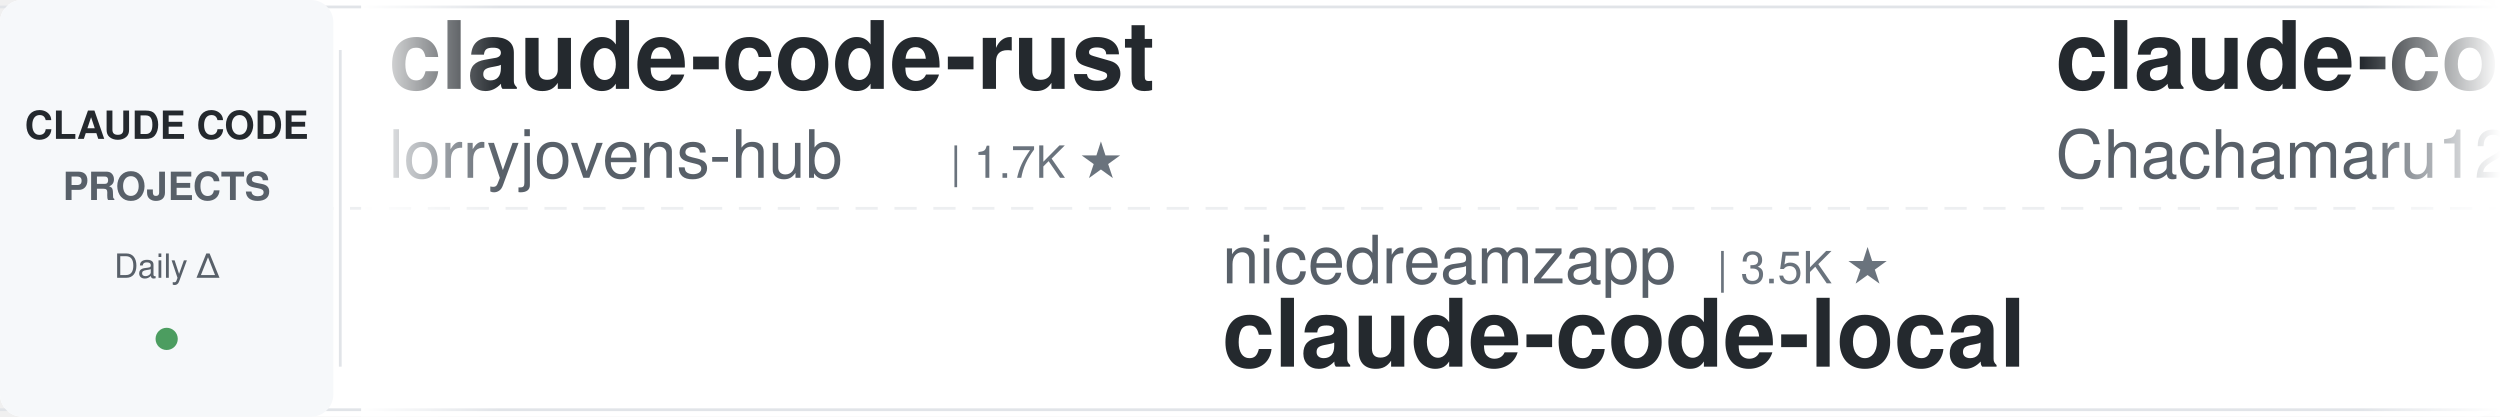
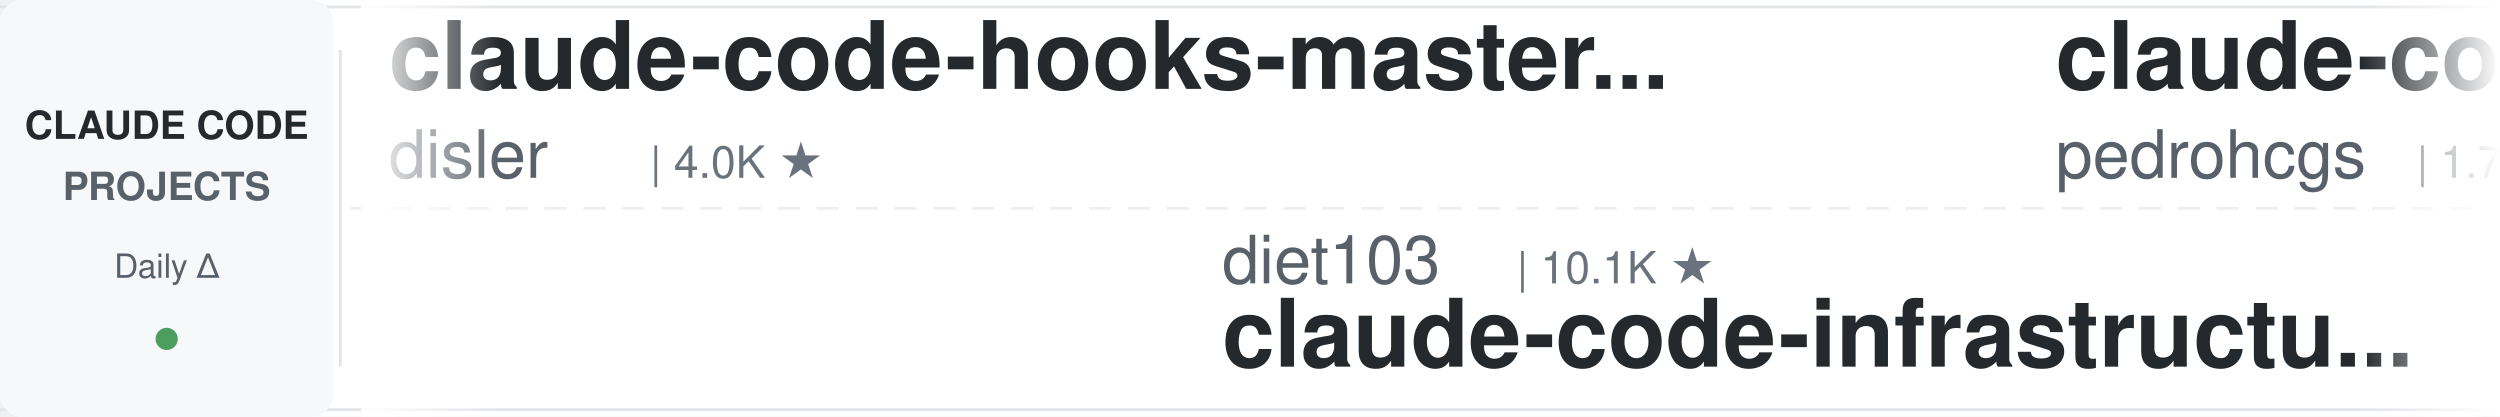
<svg xmlns="http://www.w3.org/2000/svg" width="900" height="150">
  <defs>
    <linearGradient id="leftFade" x1="0%" y1="0%" x2="100%" y2="0%">
      <stop offset="0%" style="stop-color:#ffffff;stop-opacity:1" />
      <stop offset="100%" style="stop-color:#ffffff;stop-opacity:0" />
    </linearGradient>
    <linearGradient id="rightFade" x1="0%" y1="0%" x2="100%" y2="0%">
      <stop offset="0%" style="stop-color:#ffffff;stop-opacity:0" />
      <stop offset="100%" style="stop-color:#ffffff;stop-opacity:1" />
    </linearGradient>
  </defs>
  <rect width="900" height="150" fill="#ffffff" rx="8" />
  <rect x="0" y="2" width="900" height="1" fill="#e1e4e8" />
  <rect x="0" y="147" width="900" height="1" fill="#e1e4e8" />
  <line x1="0" y1="75" x2="900" y2="75" stroke="#e1e4e8" stroke-width="1" stroke-dasharray="8 6" opacity="0.6" />
  <rect x="0" y="0" width="120" height="150" fill="#f6f8fa" rx="8" />
  <text x="60" y="50" font-family="-apple-system, BlinkMacSystemFont, 'Segoe UI', Helvetica, Arial, sans-serif" font-size="14" font-weight="600" fill="#24292e" text-anchor="middle">CLAUDE CODE</text>
  <text x="60" y="72" font-family="-apple-system, BlinkMacSystemFont, 'Segoe UI', Helvetica, Arial, sans-serif" font-size="14" font-weight="600" fill="#586069" text-anchor="middle">PROJECTS</text>
  <text x="60" y="100" font-family="-apple-system, BlinkMacSystemFont, 'Segoe UI', Helvetica, Arial, sans-serif" font-size="12" font-weight="500" fill="#586069" text-anchor="middle">Daily Δ</text>
  <circle cx="60" cy="122" r="4" fill="#22863a" opacity="0.8" />
  <rect x="122" y="18" width="1" height="114" fill="#e1e4e8" />
  <clipPath id="tickerClip">
    <rect x="130" y="0" width="770" height="150" />
  </clipPath>
  <g clip-path="url(#tickerClip)">
    <g id="tickerItems">
      <animateTransform attributeName="transform" attributeType="XML" type="translate" from="0 0" to="-3000 0" dur="54s" repeatCount="indefinite" />
      <g transform="translate(0, 0)">
-         <text x="140" y="32" font-family="-apple-system, BlinkMacSystemFont, 'Segoe UI', Helvetica, Arial, sans-serif" font-size="34" font-weight="600" fill="#24292e">claude-code-rust</text>
-         <text x="140" y="64" font-family="-apple-system, BlinkMacSystemFont, 'Segoe UI', Helvetica, Arial, sans-serif" font-size="24" font-weight="400" fill="#586069">lorryjovens-hub</text>
-         <text x="342" y="64" font-family="-apple-system, BlinkMacSystemFont, 'Segoe UI', Helvetica, Arial, sans-serif" font-size="16" font-weight="500" fill="#6a737d">| 1.7K ★</text>
+         <text x="140" y="32" font-family="-apple-system, BlinkMacSystemFont, 'Segoe UI', Helvetica, Arial, sans-serif" font-size="34" font-weight="600" fill="#24292e">claude-code-hooks-master...</text>
+         <text x="140" y="64" font-family="-apple-system, BlinkMacSystemFont, 'Segoe UI', Helvetica, Arial, sans-serif" font-size="24" font-weight="400" fill="#586069">disler</text>
+         <text x="234" y="64" font-family="-apple-system, BlinkMacSystemFont, 'Segoe UI', Helvetica, Arial, sans-serif" font-size="16" font-weight="500" fill="#6a737d">| 4.0K ★</text>
      </g>
      <g transform="translate(300, 0)">
-         <text x="140" y="102" font-family="-apple-system, BlinkMacSystemFont, 'Segoe UI', Helvetica, Arial, sans-serif" font-size="24" font-weight="400" fill="#586069">nicedreamzapp</text>
-         <text x="318" y="102" font-family="-apple-system, BlinkMacSystemFont, 'Segoe UI', Helvetica, Arial, sans-serif" font-size="16" font-weight="500" fill="#6a737d">| 3.5K ★</text>
-         <text x="140" y="132" font-family="-apple-system, BlinkMacSystemFont, 'Segoe UI', Helvetica, Arial, sans-serif" font-size="34" font-weight="600" fill="#24292e">claude-code-local</text>
+         <text x="140" y="102" font-family="-apple-system, BlinkMacSystemFont, 'Segoe UI', Helvetica, Arial, sans-serif" font-size="24" font-weight="400" fill="#586069">diet103</text>
+         <text x="246" y="102" font-family="-apple-system, BlinkMacSystemFont, 'Segoe UI', Helvetica, Arial, sans-serif" font-size="16" font-weight="500" fill="#6a737d">| 10.1K ★</text>
+         <text x="140" y="132" font-family="-apple-system, BlinkMacSystemFont, 'Segoe UI', Helvetica, Arial, sans-serif" font-size="34" font-weight="600" fill="#24292e">claude-code-infrastructu...</text>
      </g>
      <g transform="translate(600, 0)">
-         <text x="140" y="32" font-family="-apple-system, BlinkMacSystemFont, 'Segoe UI', Helvetica, Arial, sans-serif" font-size="34" font-weight="600" fill="#24292e">claude-code-harness</text>
-         <text x="140" y="64" font-family="-apple-system, BlinkMacSystemFont, 'Segoe UI', Helvetica, Arial, sans-serif" font-size="24" font-weight="400" fill="#586069">Chachamaru127</text>
-         <text x="318" y="64" font-family="-apple-system, BlinkMacSystemFont, 'Segoe UI', Helvetica, Arial, sans-serif" font-size="16" font-weight="500" fill="#6a737d">| 3.2K ★</text>
+         <text x="140" y="32" font-family="-apple-system, BlinkMacSystemFont, 'Segoe UI', Helvetica, Arial, sans-serif" font-size="34" font-weight="600" fill="#24292e">claude-code-my-workflow</text>
+         <text x="140" y="64" font-family="-apple-system, BlinkMacSystemFont, 'Segoe UI', Helvetica, Arial, sans-serif" font-size="24" font-weight="400" fill="#586069">pedrohcgs</text>
+         <text x="270" y="64" font-family="-apple-system, BlinkMacSystemFont, 'Segoe UI', Helvetica, Arial, sans-serif" font-size="16" font-weight="500" fill="#6a737d">| 1.7K ★</text>
      </g>
      <g transform="translate(900, 0)">
-         <text x="140" y="102" font-family="-apple-system, BlinkMacSystemFont, 'Segoe UI', Helvetica, Arial, sans-serif" font-size="24" font-weight="400" fill="#586069">wanshuiyin</text>
-         <text x="282" y="102" font-family="-apple-system, BlinkMacSystemFont, 'Segoe UI', Helvetica, Arial, sans-serif" font-size="16" font-weight="500" fill="#6a737d">| 18.9K ★</text>
-         <text x="140" y="132" font-family="-apple-system, BlinkMacSystemFont, 'Segoe UI', Helvetica, Arial, sans-serif" font-size="34" font-weight="600" fill="#24292e">Auto-claude-code-researc...</text>
+         <text x="140" y="102" font-family="-apple-system, BlinkMacSystemFont, 'Segoe UI', Helvetica, Arial, sans-serif" font-size="24" font-weight="400" fill="#586069">repowise-dev</text>
+         <text x="306" y="102" font-family="-apple-system, BlinkMacSystemFont, 'Segoe UI', Helvetica, Arial, sans-serif" font-size="16" font-weight="500" fill="#6a737d">| 1.2K ★</text>
+         <text x="140" y="132" font-family="-apple-system, BlinkMacSystemFont, 'Segoe UI', Helvetica, Arial, sans-serif" font-size="34" font-weight="600" fill="#24292e">claude-code-prompts</text>
      </g>
      <g transform="translate(1200, 0)">
+         <text x="140" y="32" font-family="-apple-system, BlinkMacSystemFont, 'Segoe UI', Helvetica, Arial, sans-serif" font-size="34" font-weight="600" fill="#24292e">my-claude-code-setup</text>
+         <text x="140" y="64" font-family="-apple-system, BlinkMacSystemFont, 'Segoe UI', Helvetica, Arial, sans-serif" font-size="24" font-weight="400" fill="#586069">centminmod</text>
+         <text x="282" y="64" font-family="-apple-system, BlinkMacSystemFont, 'Segoe UI', Helvetica, Arial, sans-serif" font-size="16" font-weight="500" fill="#6a737d">| 2.7K ★</text>
+       </g>
+       <g transform="translate(1500, 0)">
+         <text x="140" y="102" font-family="-apple-system, BlinkMacSystemFont, 'Segoe UI', Helvetica, Arial, sans-serif" font-size="24" font-weight="400" fill="#586069">anthropics</text>
+         <text x="282" y="102" font-family="-apple-system, BlinkMacSystemFont, 'Segoe UI', Helvetica, Arial, sans-serif" font-size="16" font-weight="500" fill="#6a737d">| 6.8K ★</text>
+         <text x="140" y="132" font-family="-apple-system, BlinkMacSystemFont, 'Segoe UI', Helvetica, Arial, sans-serif" font-size="34" font-weight="600" fill="#24292e">claude-code-security-rev...</text>
+       </g>
+       <g transform="translate(1800, 0)">
        <text x="140" y="32" font-family="-apple-system, BlinkMacSystemFont, 'Segoe UI', Helvetica, Arial, sans-serif" font-size="34" font-weight="600" fill="#24292e">awesome-claude-code</text>
        <text x="140" y="64" font-family="-apple-system, BlinkMacSystemFont, 'Segoe UI', Helvetica, Arial, sans-serif" font-size="24" font-weight="400" fill="#586069">jqueryscript</text>
        <text x="306" y="64" font-family="-apple-system, BlinkMacSystemFont, 'Segoe UI', Helvetica, Arial, sans-serif" font-size="16" font-weight="500" fill="#6a737d">| 544 ★</text>
      </g>
-       <g transform="translate(1500, 0)">
-         <text x="140" y="102" font-family="-apple-system, BlinkMacSystemFont, 'Segoe UI', Helvetica, Arial, sans-serif" font-size="24" font-weight="400" fill="#586069">Piebald-AI</text>
-         <text x="282" y="102" font-family="-apple-system, BlinkMacSystemFont, 'Segoe UI', Helvetica, Arial, sans-serif" font-size="16" font-weight="500" fill="#6a737d">| 13.1K ★</text>
-         <text x="140" y="132" font-family="-apple-system, BlinkMacSystemFont, 'Segoe UI', Helvetica, Arial, sans-serif" font-size="34" font-weight="600" fill="#24292e">claude-code-system-promp...</text>
-       </g>
-       <g transform="translate(1800, 0)">
-         <text x="140" y="32" font-family="-apple-system, BlinkMacSystemFont, 'Segoe UI', Helvetica, Arial, sans-serif" font-size="34" font-weight="600" fill="#24292e">claude-code-from-source</text>
-         <text x="140" y="64" font-family="-apple-system, BlinkMacSystemFont, 'Segoe UI', Helvetica, Arial, sans-serif" font-size="24" font-weight="400" fill="#586069">alejandrobalderas</text>
-         <text x="366" y="64" font-family="-apple-system, BlinkMacSystemFont, 'Segoe UI', Helvetica, Arial, sans-serif" font-size="16" font-weight="500" fill="#6a737d">| 3.0K ★</text>
-       </g>
      <g transform="translate(2100, 0)">
-         <text x="140" y="102" font-family="-apple-system, BlinkMacSystemFont, 'Segoe UI', Helvetica, Arial, sans-serif" font-size="24" font-weight="400" fill="#586069">ding113</text>
-         <text x="246" y="102" font-family="-apple-system, BlinkMacSystemFont, 'Segoe UI', Helvetica, Arial, sans-serif" font-size="16" font-weight="500" fill="#6a737d">| 3.4K ★</text>
-         <text x="140" y="132" font-family="-apple-system, BlinkMacSystemFont, 'Segoe UI', Helvetica, Arial, sans-serif" font-size="34" font-weight="600" fill="#24292e">claude-code-hub</text>
+         <text x="140" y="102" font-family="-apple-system, BlinkMacSystemFont, 'Segoe UI', Helvetica, Arial, sans-serif" font-size="24" font-weight="400" fill="#586069">huangjia2019</text>
+         <text x="306" y="102" font-family="-apple-system, BlinkMacSystemFont, 'Segoe UI', Helvetica, Arial, sans-serif" font-size="16" font-weight="500" fill="#6a737d">| 1.2K ★</text>
+         <text x="140" y="132" font-family="-apple-system, BlinkMacSystemFont, 'Segoe UI', Helvetica, Arial, sans-serif" font-size="34" font-weight="600" fill="#24292e">claude-code-engineering</text>
      </g>
      <g transform="translate(2400, 0)">
-         <text x="140" y="32" font-family="-apple-system, BlinkMacSystemFont, 'Segoe UI', Helvetica, Arial, sans-serif" font-size="34" font-weight="600" fill="#24292e">claude-code-router</text>
-         <text x="140" y="64" font-family="-apple-system, BlinkMacSystemFont, 'Segoe UI', Helvetica, Arial, sans-serif" font-size="24" font-weight="400" fill="#586069">musistudio</text>
-         <text x="282" y="64" font-family="-apple-system, BlinkMacSystemFont, 'Segoe UI', Helvetica, Arial, sans-serif" font-size="16" font-weight="500" fill="#6a737d">| 38.0K ★</text>
+         <text x="140" y="32" font-family="-apple-system, BlinkMacSystemFont, 'Segoe UI', Helvetica, Arial, sans-serif" font-size="34" font-weight="600" fill="#24292e">claude-code-rev</text>
+         <text x="140" y="64" font-family="-apple-system, BlinkMacSystemFont, 'Segoe UI', Helvetica, Arial, sans-serif" font-size="24" font-weight="400" fill="#586069">oboard</text>
+         <text x="234" y="64" font-family="-apple-system, BlinkMacSystemFont, 'Segoe UI', Helvetica, Arial, sans-serif" font-size="16" font-weight="500" fill="#6a737d">| 3.3K ★</text>
      </g>
      <g transform="translate(2700, 0)">
-         <text x="140" y="102" font-family="-apple-system, BlinkMacSystemFont, 'Segoe UI', Helvetica, Arial, sans-serif" font-size="24" font-weight="400" fill="#586069">luyao618</text>
-         <text x="258" y="102" font-family="-apple-system, BlinkMacSystemFont, 'Segoe UI', Helvetica, Arial, sans-serif" font-size="16" font-weight="500" fill="#6a737d">| 1.7K ★</text>
-         <text x="140" y="132" font-family="-apple-system, BlinkMacSystemFont, 'Segoe UI', Helvetica, Arial, sans-serif" font-size="34" font-weight="600" fill="#24292e">Claude-Code-Source-Study</text>
+         <text x="140" y="102" font-family="-apple-system, BlinkMacSystemFont, 'Segoe UI', Helvetica, Arial, sans-serif" font-size="24" font-weight="400" fill="#586069">FlorianBruniaux</text>
+         <text x="342" y="102" font-family="-apple-system, BlinkMacSystemFont, 'Segoe UI', Helvetica, Arial, sans-serif" font-size="16" font-weight="500" fill="#6a737d">| 6.4K ★</text>
+         <text x="140" y="132" font-family="-apple-system, BlinkMacSystemFont, 'Segoe UI', Helvetica, Arial, sans-serif" font-size="34" font-weight="600" fill="#24292e">claude-code-ultimate-gui...</text>
      </g>
      <g transform="translate(3000, 0)">
-         <text x="140" y="32" font-family="-apple-system, BlinkMacSystemFont, 'Segoe UI', Helvetica, Arial, sans-serif" font-size="34" font-weight="600" fill="#24292e">claude-code-rust</text>
-         <text x="140" y="64" font-family="-apple-system, BlinkMacSystemFont, 'Segoe UI', Helvetica, Arial, sans-serif" font-size="24" font-weight="400" fill="#586069">lorryjovens-hub</text>
-         <text x="342" y="64" font-family="-apple-system, BlinkMacSystemFont, 'Segoe UI', Helvetica, Arial, sans-serif" font-size="16" font-weight="500" fill="#6a737d">| 1.7K ★</text>
+         <text x="140" y="32" font-family="-apple-system, BlinkMacSystemFont, 'Segoe UI', Helvetica, Arial, sans-serif" font-size="34" font-weight="600" fill="#24292e">claude-code-hooks-master...</text>
+         <text x="140" y="64" font-family="-apple-system, BlinkMacSystemFont, 'Segoe UI', Helvetica, Arial, sans-serif" font-size="24" font-weight="400" fill="#586069">disler</text>
+         <text x="234" y="64" font-family="-apple-system, BlinkMacSystemFont, 'Segoe UI', Helvetica, Arial, sans-serif" font-size="16" font-weight="500" fill="#6a737d">| 4.0K ★</text>
      </g>
      <g transform="translate(3300, 0)">
-         <text x="140" y="102" font-family="-apple-system, BlinkMacSystemFont, 'Segoe UI', Helvetica, Arial, sans-serif" font-size="24" font-weight="400" fill="#586069">nicedreamzapp</text>
-         <text x="318" y="102" font-family="-apple-system, BlinkMacSystemFont, 'Segoe UI', Helvetica, Arial, sans-serif" font-size="16" font-weight="500" fill="#6a737d">| 3.5K ★</text>
-         <text x="140" y="132" font-family="-apple-system, BlinkMacSystemFont, 'Segoe UI', Helvetica, Arial, sans-serif" font-size="34" font-weight="600" fill="#24292e">claude-code-local</text>
+         <text x="140" y="102" font-family="-apple-system, BlinkMacSystemFont, 'Segoe UI', Helvetica, Arial, sans-serif" font-size="24" font-weight="400" fill="#586069">diet103</text>
+         <text x="246" y="102" font-family="-apple-system, BlinkMacSystemFont, 'Segoe UI', Helvetica, Arial, sans-serif" font-size="16" font-weight="500" fill="#6a737d">| 10.1K ★</text>
+         <text x="140" y="132" font-family="-apple-system, BlinkMacSystemFont, 'Segoe UI', Helvetica, Arial, sans-serif" font-size="34" font-weight="600" fill="#24292e">claude-code-infrastructu...</text>
      </g>
      <g transform="translate(3600, 0)">
-         <text x="140" y="32" font-family="-apple-system, BlinkMacSystemFont, 'Segoe UI', Helvetica, Arial, sans-serif" font-size="34" font-weight="600" fill="#24292e">claude-code-harness</text>
-         <text x="140" y="64" font-family="-apple-system, BlinkMacSystemFont, 'Segoe UI', Helvetica, Arial, sans-serif" font-size="24" font-weight="400" fill="#586069">Chachamaru127</text>
-         <text x="318" y="64" font-family="-apple-system, BlinkMacSystemFont, 'Segoe UI', Helvetica, Arial, sans-serif" font-size="16" font-weight="500" fill="#6a737d">| 3.2K ★</text>
+         <text x="140" y="32" font-family="-apple-system, BlinkMacSystemFont, 'Segoe UI', Helvetica, Arial, sans-serif" font-size="34" font-weight="600" fill="#24292e">claude-code-my-workflow</text>
+         <text x="140" y="64" font-family="-apple-system, BlinkMacSystemFont, 'Segoe UI', Helvetica, Arial, sans-serif" font-size="24" font-weight="400" fill="#586069">pedrohcgs</text>
+         <text x="270" y="64" font-family="-apple-system, BlinkMacSystemFont, 'Segoe UI', Helvetica, Arial, sans-serif" font-size="16" font-weight="500" fill="#6a737d">| 1.7K ★</text>
      </g>
      <g transform="translate(3900, 0)">
-         <text x="140" y="102" font-family="-apple-system, BlinkMacSystemFont, 'Segoe UI', Helvetica, Arial, sans-serif" font-size="24" font-weight="400" fill="#586069">wanshuiyin</text>
-         <text x="282" y="102" font-family="-apple-system, BlinkMacSystemFont, 'Segoe UI', Helvetica, Arial, sans-serif" font-size="16" font-weight="500" fill="#6a737d">| 18.9K ★</text>
-         <text x="140" y="132" font-family="-apple-system, BlinkMacSystemFont, 'Segoe UI', Helvetica, Arial, sans-serif" font-size="34" font-weight="600" fill="#24292e">Auto-claude-code-researc...</text>
+         <text x="140" y="102" font-family="-apple-system, BlinkMacSystemFont, 'Segoe UI', Helvetica, Arial, sans-serif" font-size="24" font-weight="400" fill="#586069">repowise-dev</text>
+         <text x="306" y="102" font-family="-apple-system, BlinkMacSystemFont, 'Segoe UI', Helvetica, Arial, sans-serif" font-size="16" font-weight="500" fill="#6a737d">| 1.2K ★</text>
+         <text x="140" y="132" font-family="-apple-system, BlinkMacSystemFont, 'Segoe UI', Helvetica, Arial, sans-serif" font-size="34" font-weight="600" fill="#24292e">claude-code-prompts</text>
      </g>
    </g>
  </g>
  <rect x="130" y="0" width="50" height="150" fill="url(#leftFade)" />
  <rect x="850" y="0" width="50" height="150" fill="url(#rightFade)" />
</svg>
